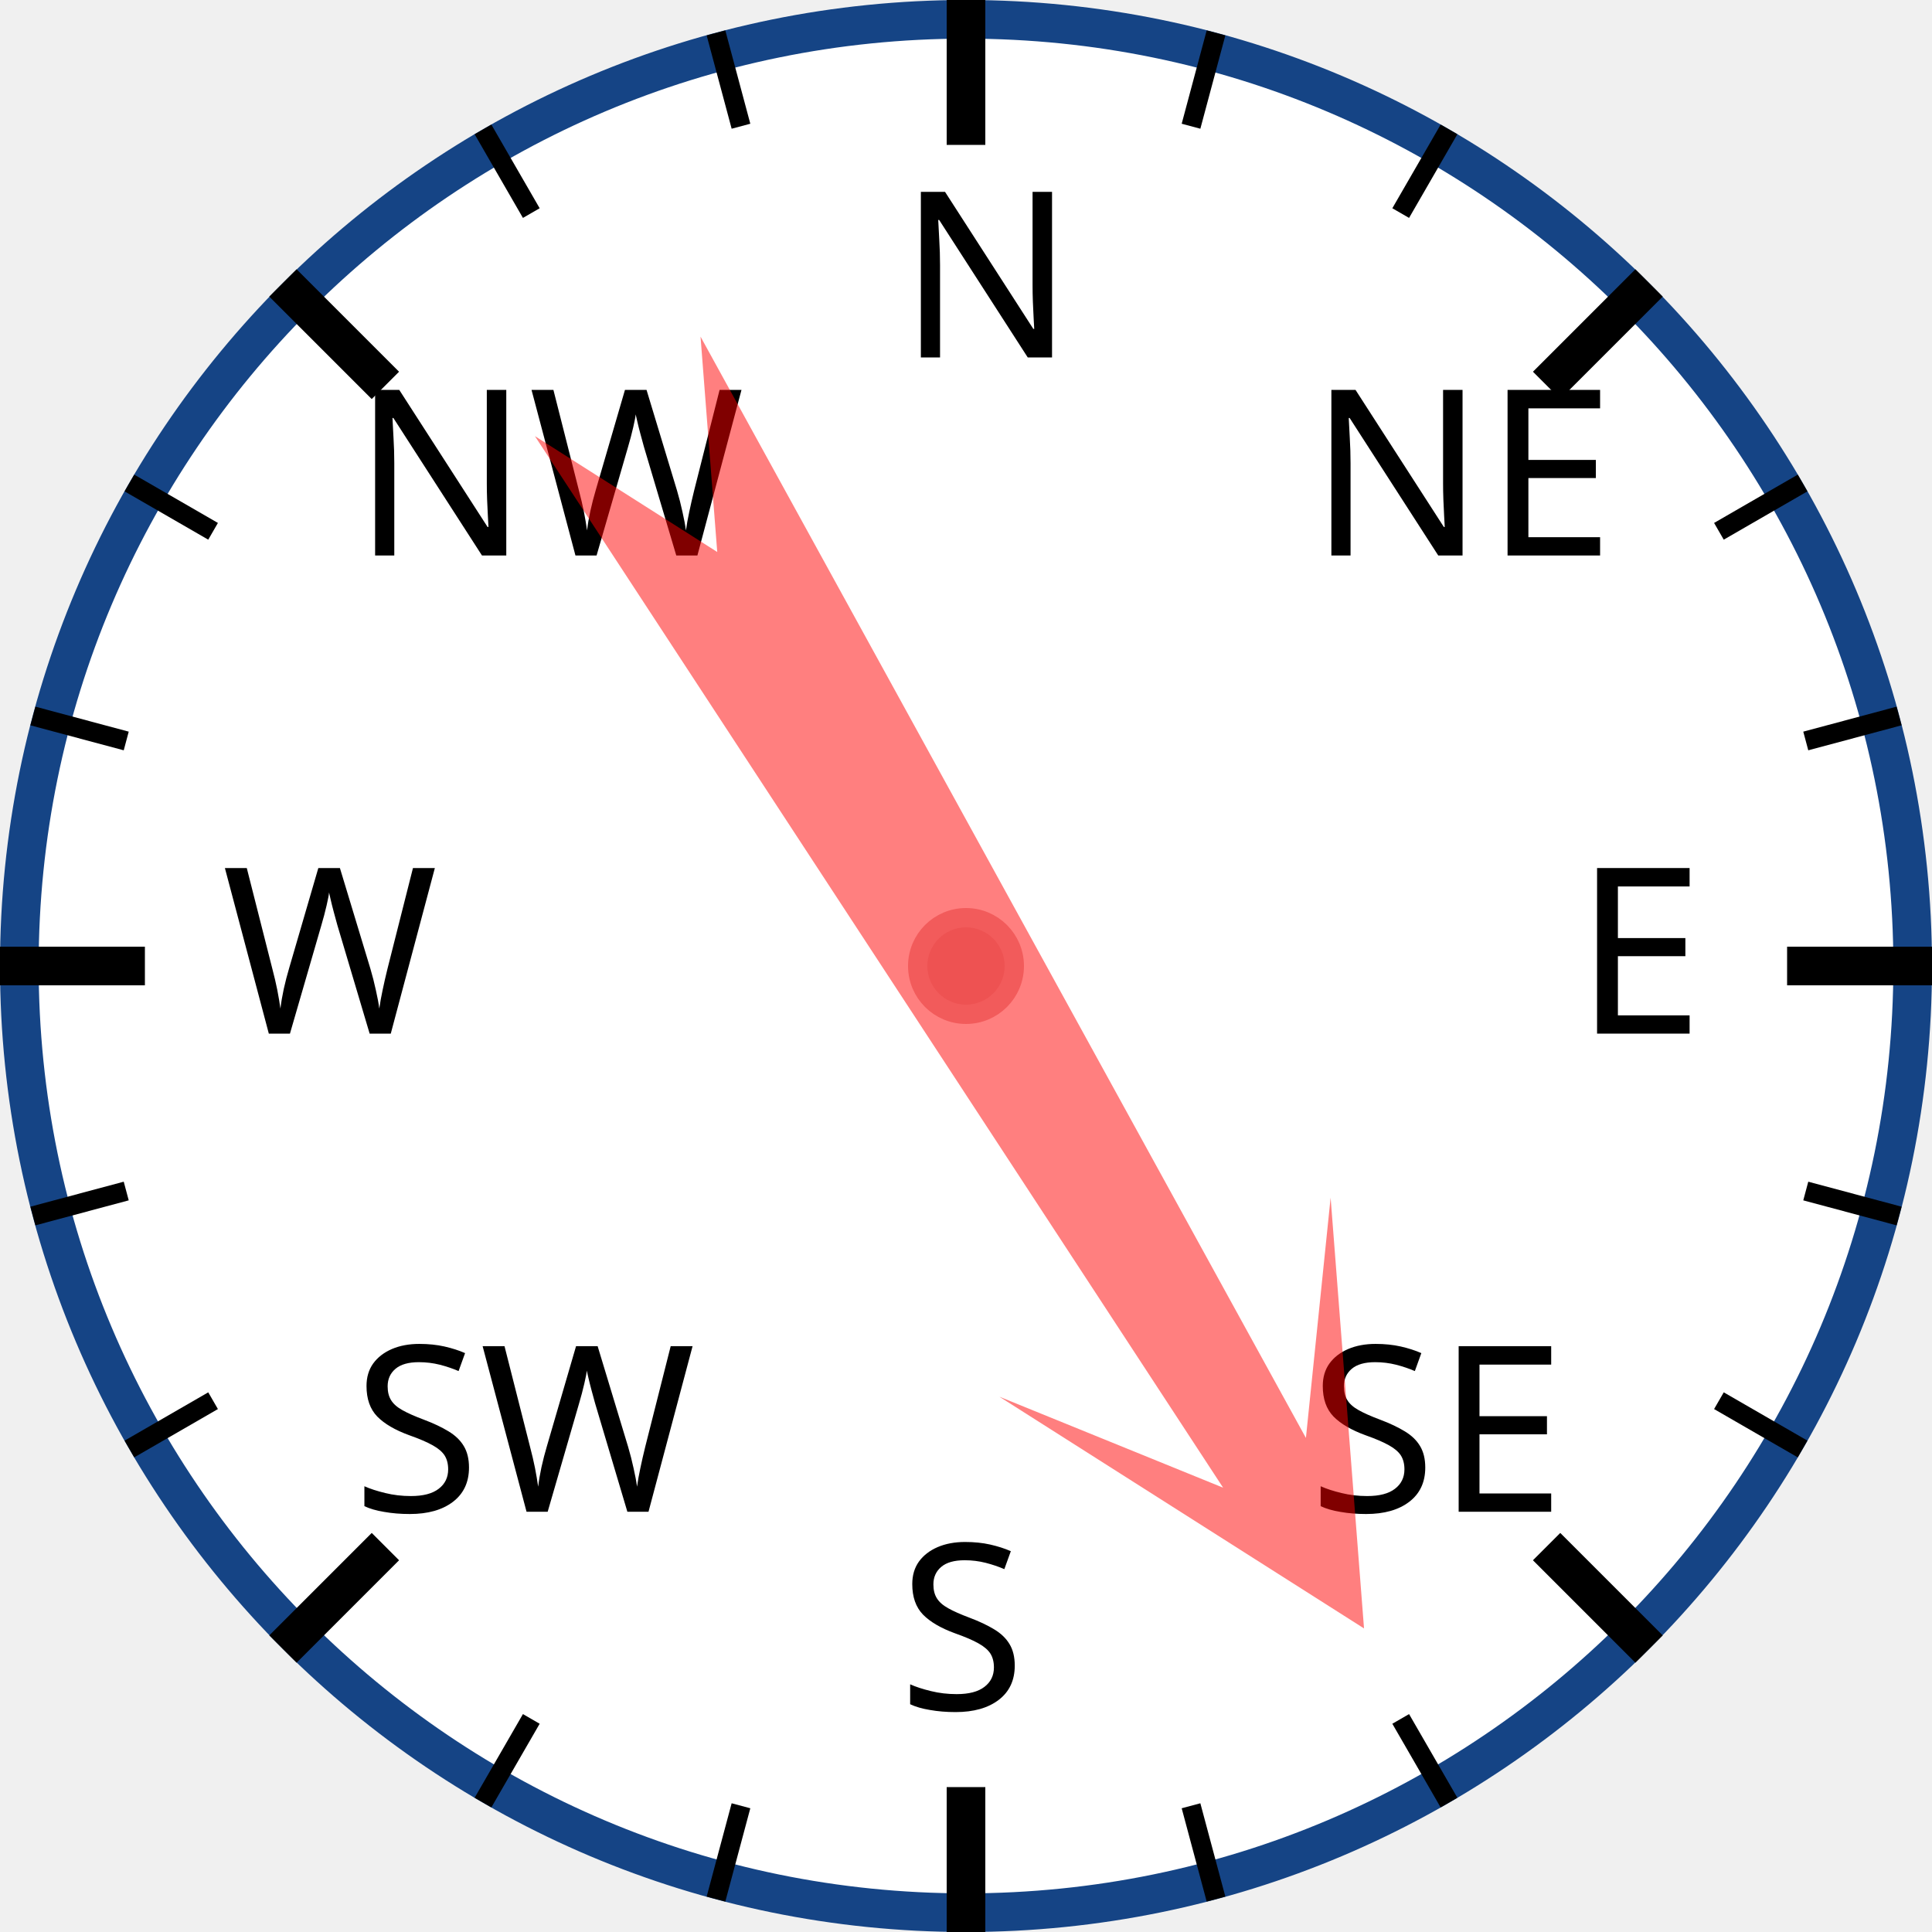
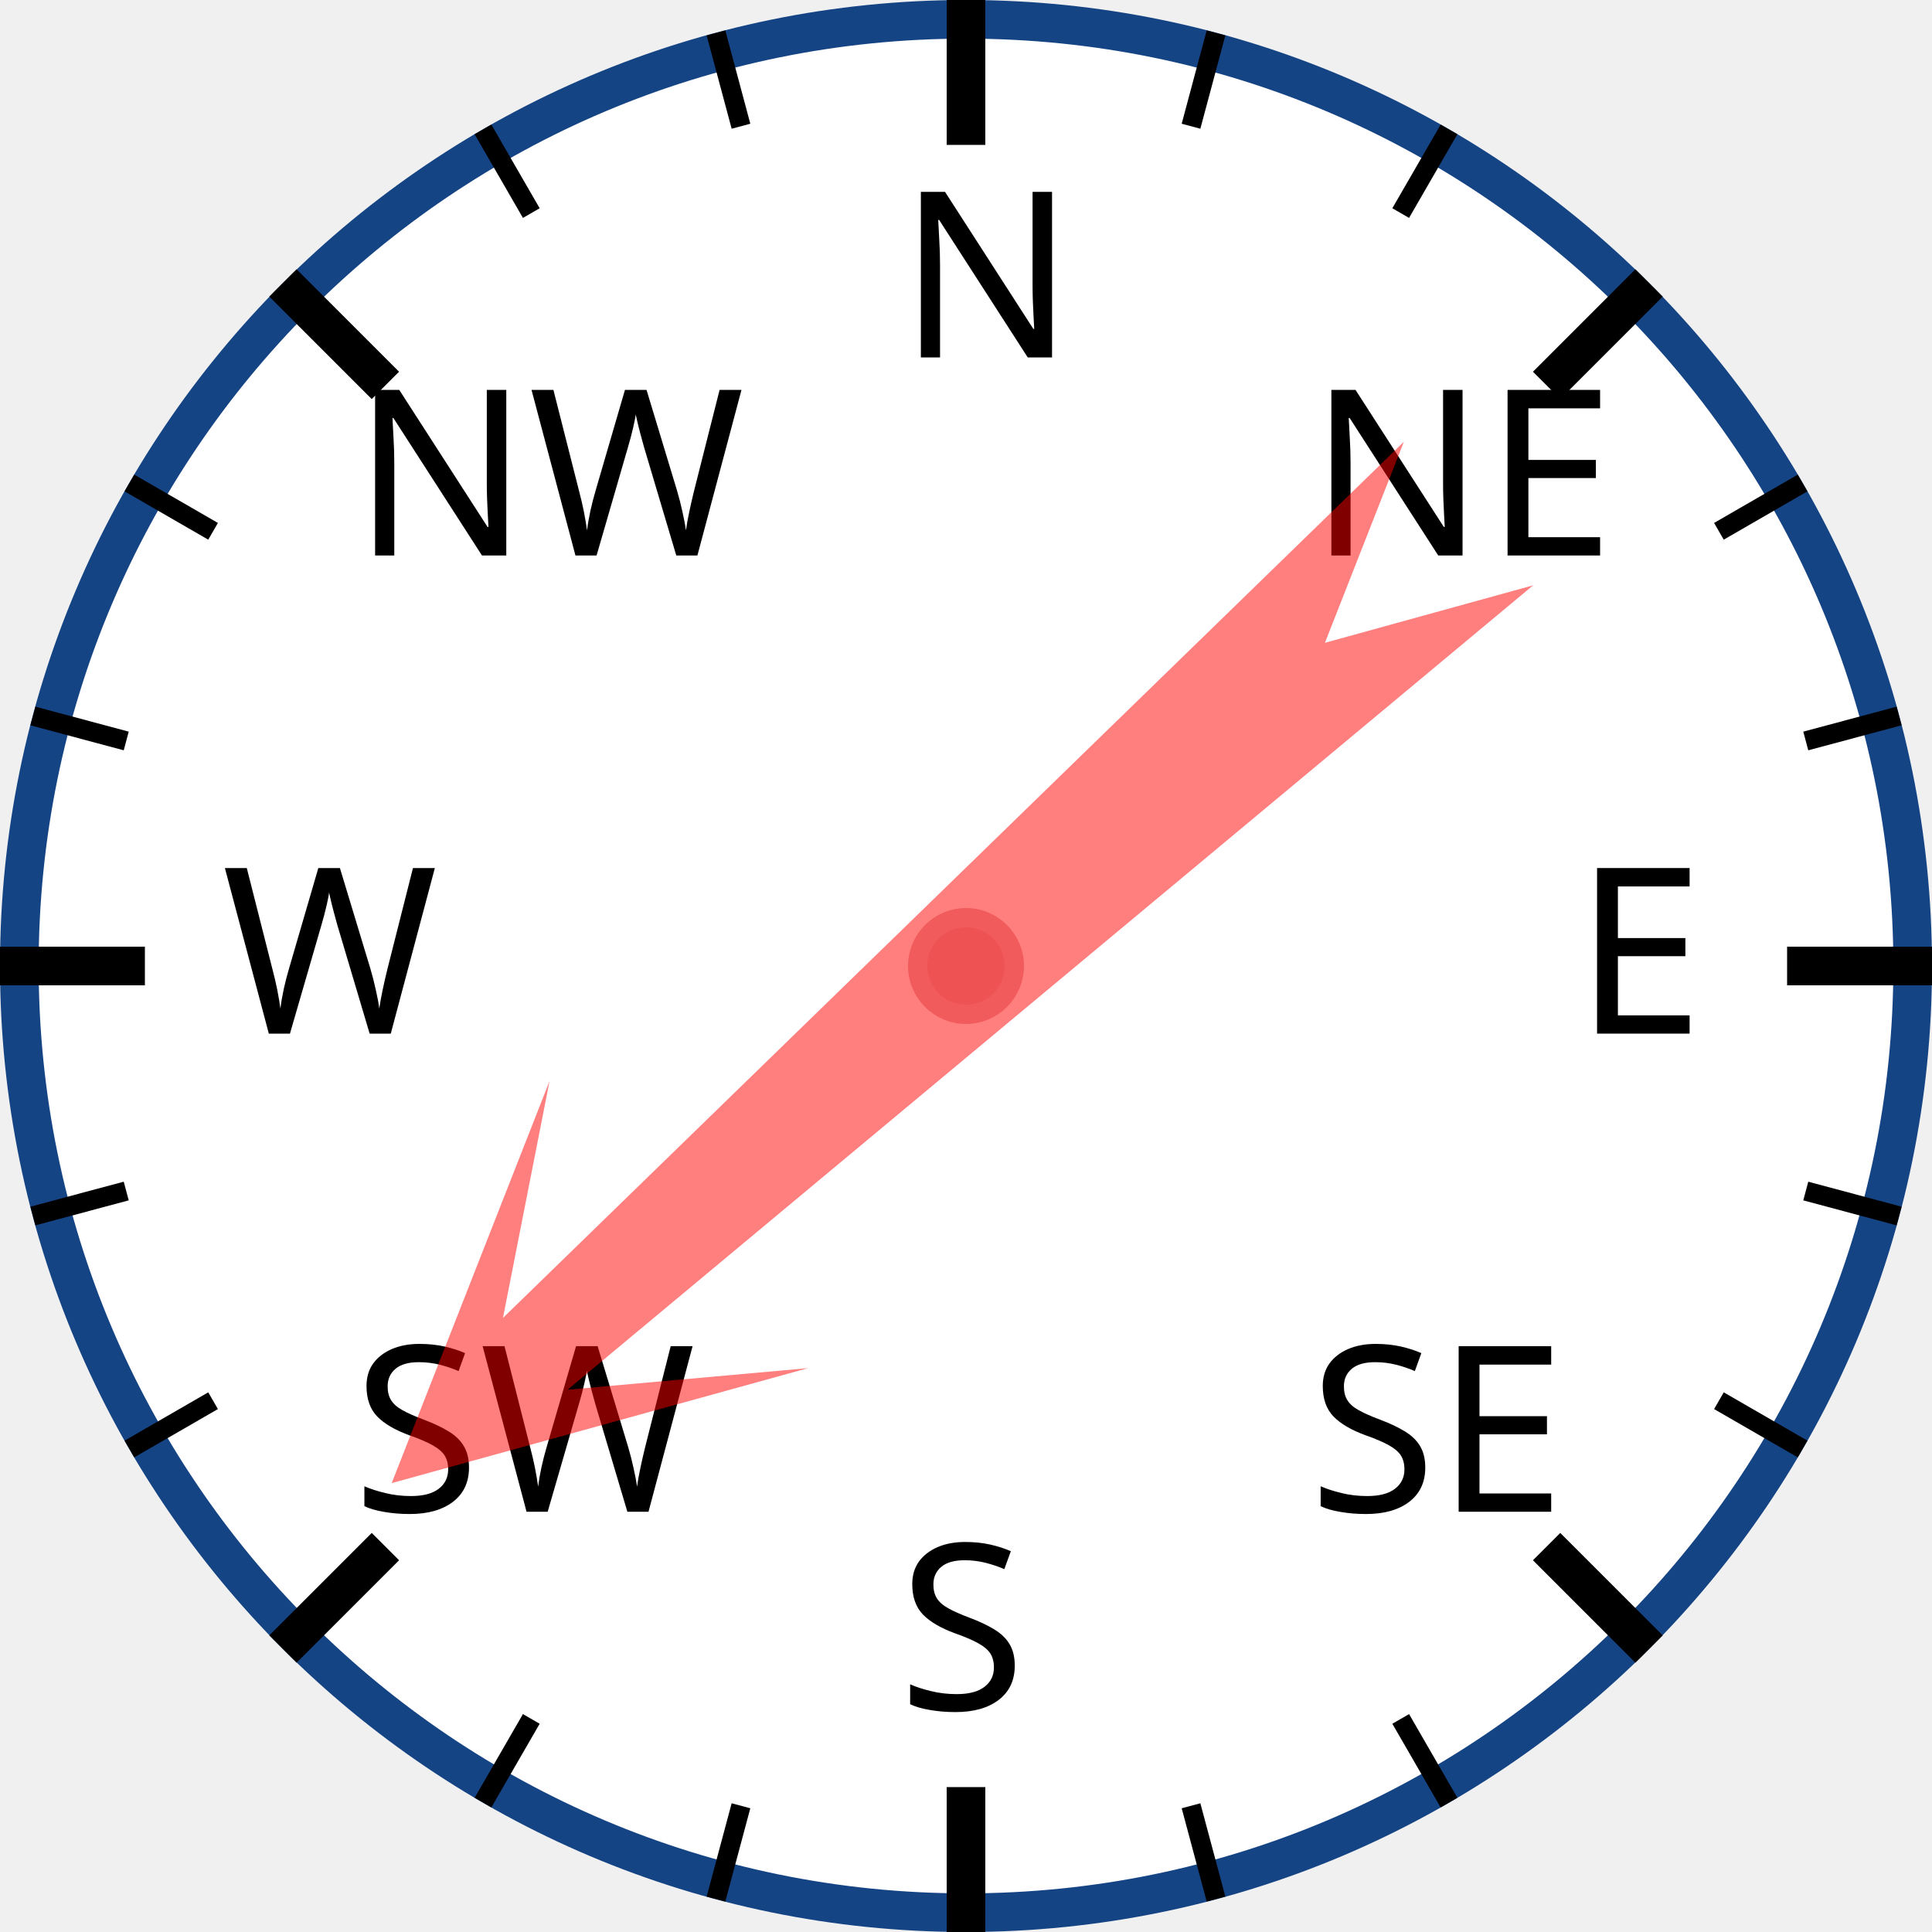
<svg xmlns="http://www.w3.org/2000/svg" width="120px" height="120px" viewBox="0 0 200 200">
  <circle cx="100" cy="100" r="98" style="fill: white; stroke: #154485; stroke-width: 4;" />
  <text x="93.0" y="37.0" style="font-family: sans-serif; font-size: 18pt;">N</text>
  <line x1="100.0" y1="0.0" x2="100.0" y2="15.0" style="stroke: black; stroke-width: 4;" />
  <line x1="74.118" y1="3.407" x2="76.706" y2="13.067" style="stroke: black; stroke-width: 2;" />
  <line x1="50" y1="13.397" x2="55" y2="22.058" style="stroke: black; stroke-width: 2;" />
  <text x="36.503" y="57.503" style="font-family: sans-serif; font-size: 18pt;">NW</text>
  <line x1="29.289" y1="29.289" x2="39.896" y2="39.896" style="stroke: black; stroke-width: 4;" />
  <line x1="13.397" y1="50" x2="22.058" y2="55" style="stroke: black; stroke-width: 2;" />
  <line x1="3.407" y1="74.118" x2="13.067" y2="76.706" style="stroke: black; stroke-width: 2;" />
  <text x="23.0" y="107.0" style="font-family: sans-serif; font-size: 18pt;">W</text>
  <line x1="0.0" y1="100.0" x2="15.0" y2="100.0" style="stroke: black; stroke-width: 4;" />
  <line x1="3.407" y1="125.882" x2="13.067" y2="123.294" style="stroke: black; stroke-width: 2;" />
  <line x1="13.397" y1="150" x2="22.058" y2="145" style="stroke: black; stroke-width: 2;" />
  <text x="36.503" y="156.497" style="font-family: sans-serif; font-size: 18pt;">SW</text>
  <line x1="29.289" y1="170.711" x2="39.896" y2="160.104" style="stroke: black; stroke-width: 4;" />
  <line x1="50" y1="186.603" x2="55" y2="177.942" style="stroke: black; stroke-width: 2;" />
  <line x1="74.118" y1="196.593" x2="76.706" y2="186.933" style="stroke: black; stroke-width: 2;" />
  <text x="93" y="177.0" style="font-family: sans-serif; font-size: 18pt;">S</text>
  <line x1="100" y1="200.0" x2="100" y2="185.0" style="stroke: black; stroke-width: 4;" />
  <line x1="125.882" y1="196.593" x2="123.294" y2="186.933" style="stroke: black; stroke-width: 2;" />
  <line x1="150.0" y1="186.603" x2="145.0" y2="177.942" style="stroke: black; stroke-width: 2;" />
  <text x="135.497" y="156.497" style="font-family: sans-serif; font-size: 18pt;">SE</text>
  <line x1="170.711" y1="170.711" x2="160.104" y2="160.104" style="stroke: black; stroke-width: 4;" />
  <line x1="186.603" y1="150" x2="177.942" y2="145" style="stroke: black; stroke-width: 2;" />
  <line x1="196.593" y1="125.882" x2="186.933" y2="123.294" style="stroke: black; stroke-width: 2;" />
  <text x="163.0" y="107" style="font-family: sans-serif; font-size: 18pt;">E</text>
  <line x1="200.0" y1="100" x2="185.0" y2="100" style="stroke: black; stroke-width: 4;" />
  <line x1="196.593" y1="74.118" x2="186.933" y2="76.706" style="stroke: black; stroke-width: 2;" />
  <line x1="186.603" y1="50" x2="177.942" y2="55" style="stroke: black; stroke-width: 2;" />
  <text x="135.497" y="57.503" style="font-family: sans-serif; font-size: 18pt;">NE</text>
  <line x1="170.711" y1="29.289" x2="160.104" y2="39.896" style="stroke: black; stroke-width: 4;" />
  <line x1="150" y1="13.397" x2="145" y2="22.058" style="stroke: black; stroke-width: 2;" />
  <line x1="125.882" y1="3.407" x2="123.294" y2="13.067" style="stroke: black; stroke-width: 2;" />
-   <polygon points="100 20 120 60 105 40 110 170 100 150 90 170 95 40 80 60" style="fill: red; fill-opacity: 0.5;" transform="rotate(149,100,100)" />
+   <polygon points="100 20 120 60 105 40 110 170 100 150 90 170 95 40 80 60" style="fill: red; fill-opacity: 0.5;" transform="rotate(228,100,100)" />
  <circle cx="100" cy="100" r="5" style="fill: #EE5252; stroke: #F25B5B; stroke-width: 2;" />
</svg>
